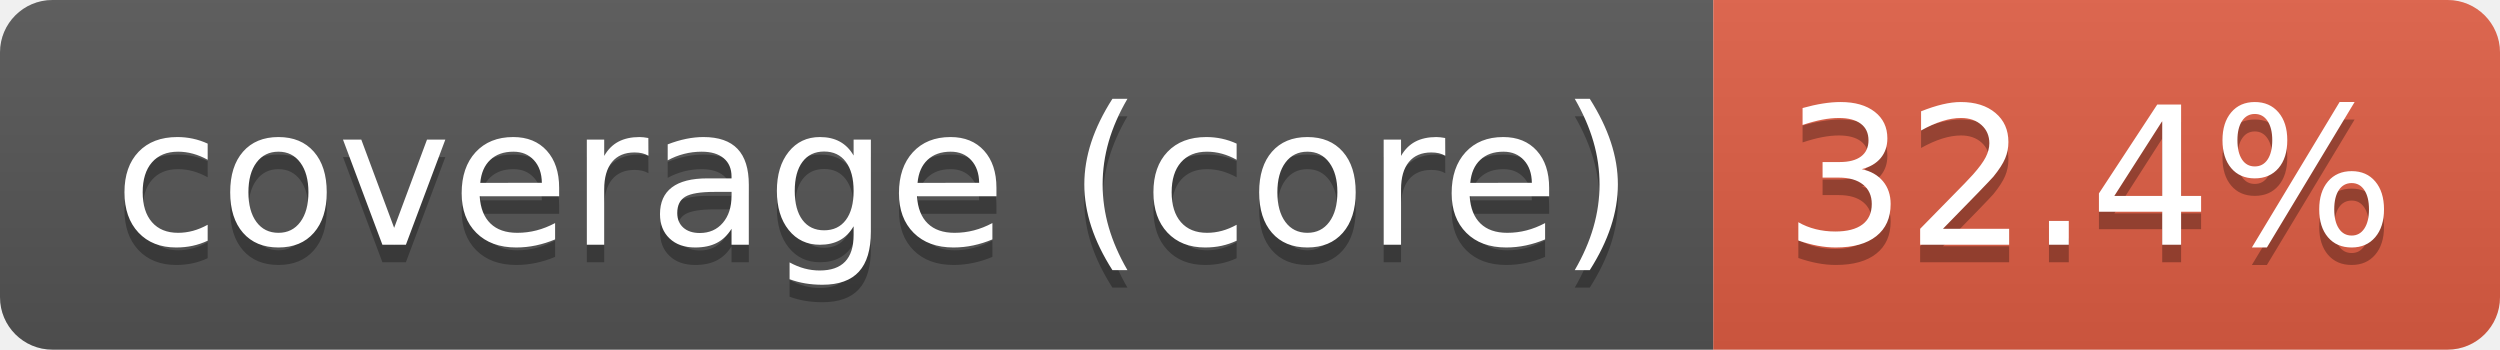
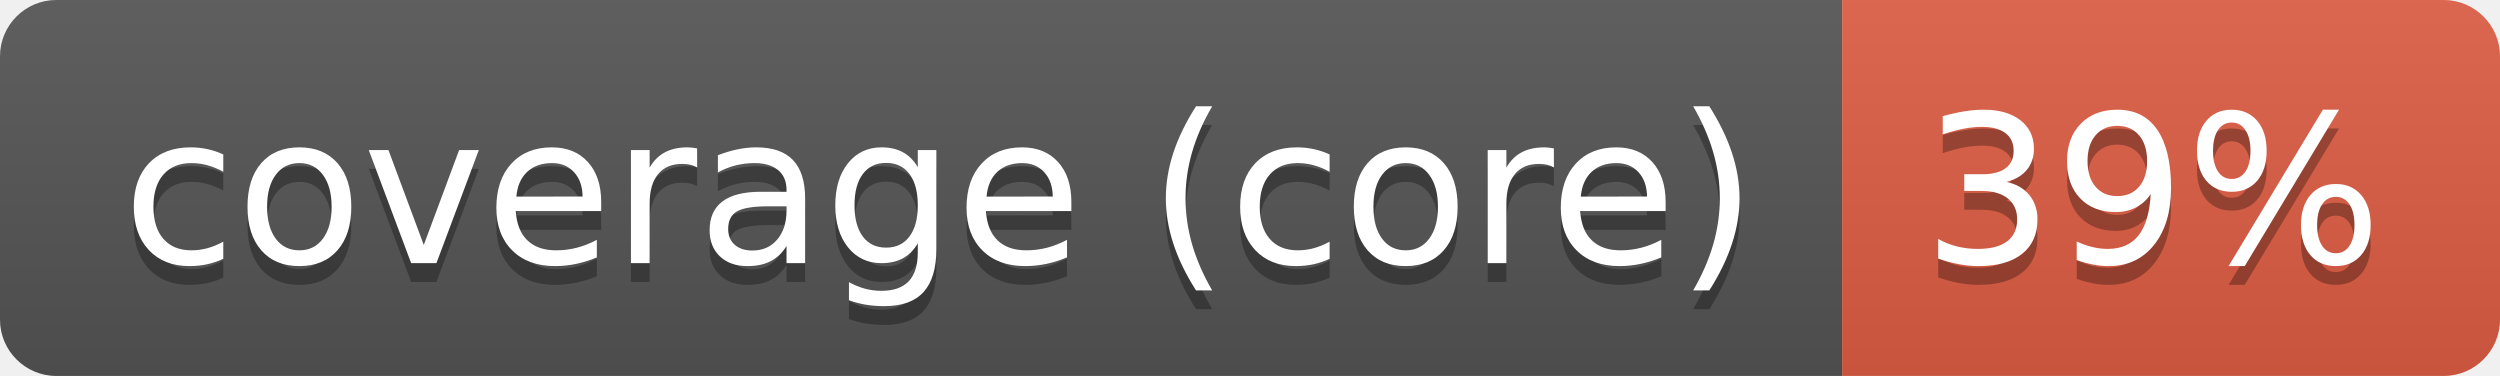
- <svg xmlns="http://www.w3.org/2000/svg" width="143" height="20" role="img" aria-label="coverage (core): 32.4%">
+ <svg xmlns="http://www.w3.org/2000/svg" width="133" height="20" role="img" aria-label="coverage (core): 39%">
  <linearGradient id="s" x2="0" y2="100%">
    <stop offset="0" stop-color="#bbb" stop-opacity=".1" />
    <stop offset="1" stop-opacity=".1" />
  </linearGradient>
  <clipPath id="r">
-     <rect width="143" height="20" rx="3" fill="#fff" />
+     <rect width="133" height="20" rx="3" fill="#fff" />
  </clipPath>
  <g clip-path="url(#r)">
    <rect width="98" height="20" fill="#555" />
-     <rect x="98" width="45" height="20" fill="#e05d44" />
-     <rect width="143" height="20" fill="url(#s)" />
+     <rect x="98" width="35" height="20" fill="#e05d44" />
+     <rect width="133" height="20" fill="url(#s)" />
  </g>
  <g fill="#fff" text-anchor="middle" font-family="Verdana,Geneva,DejaVu Sans,sans-serif" text-rendering="geometricPrecision" font-size="110">
    <text aria-hidden="true" x="500" y="150" fill="#010101" fill-opacity=".3" transform="scale(.1)" textLength="871">coverage (core)</text>
    <text x="500" y="140" transform="scale(.1)" fill="#fff" textLength="871">coverage (core)</text>
-     <text aria-hidden="true" x="1195" y="150" fill="#010101" fill-opacity=".3" transform="scale(.1)" textLength="350">32.4%</text>
-     <text x="1195" y="140" transform="scale(.1)" fill="#fff" textLength="350">32.4%</text>
+     <text aria-hidden="true" x="1145" y="150" fill="#010101" fill-opacity=".3" transform="scale(.1)" textLength="245">39%</text>
+     <text x="1145" y="140" transform="scale(.1)" fill="#fff" textLength="245">39%</text>
  </g>
</svg>
